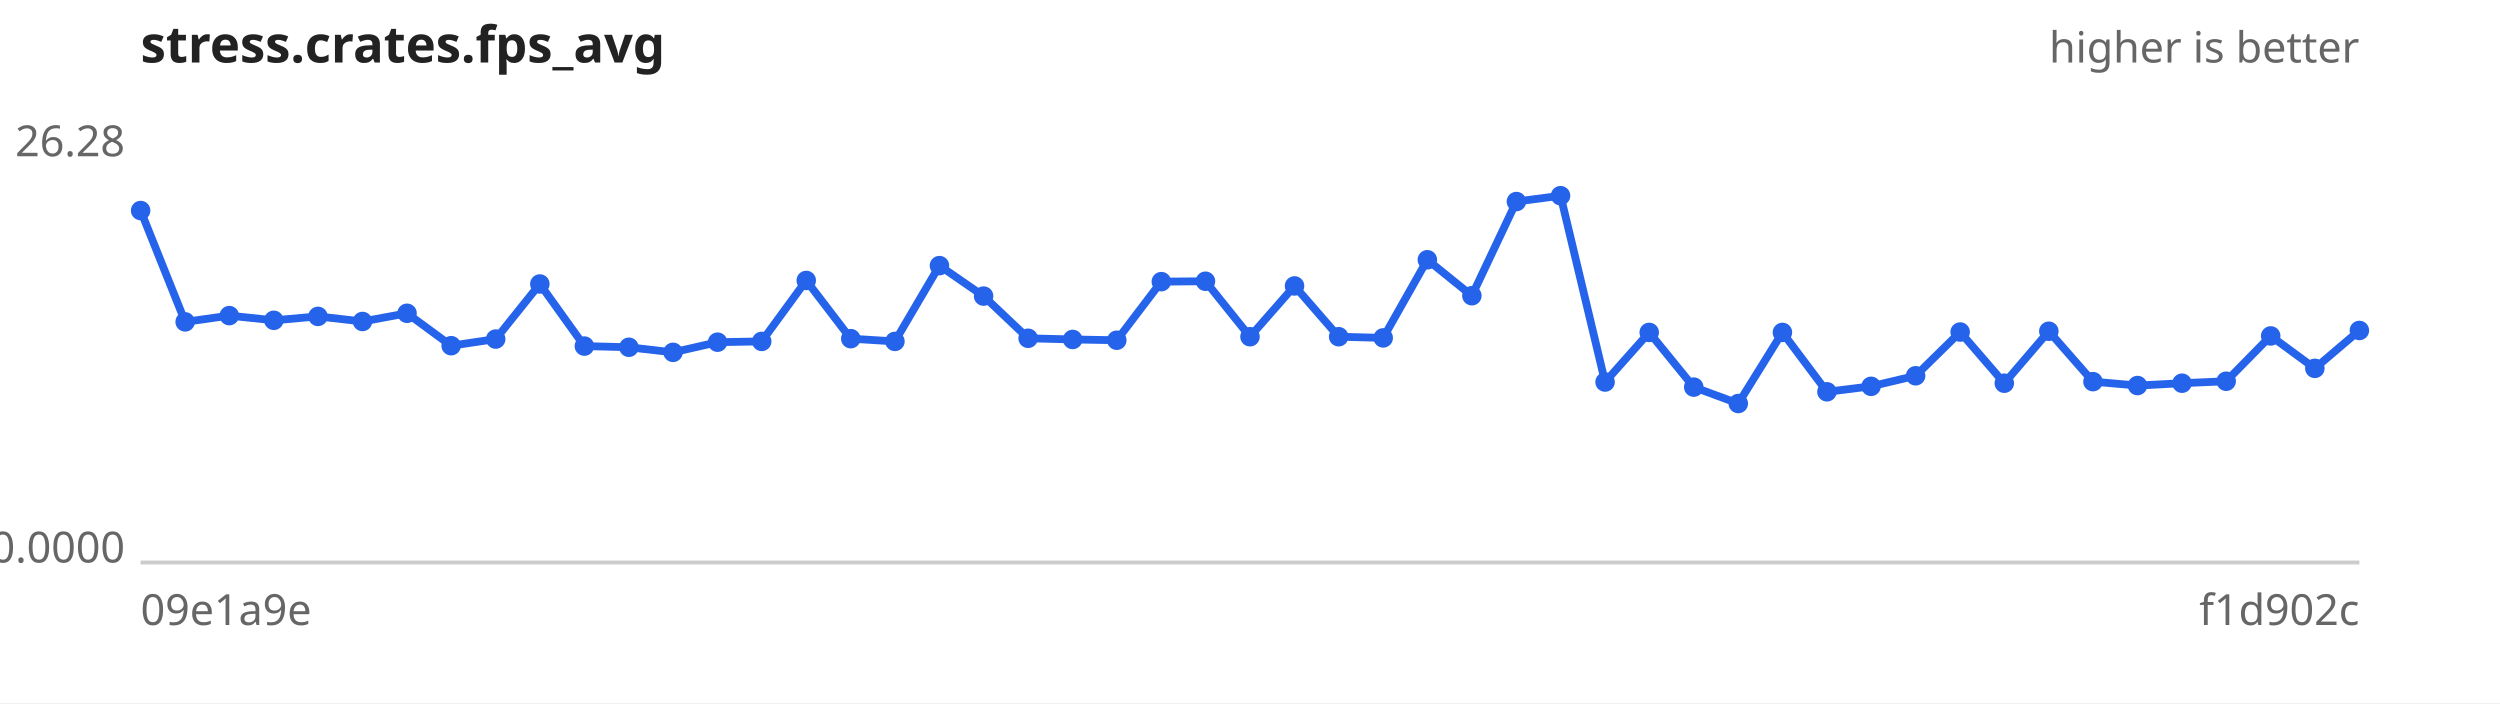
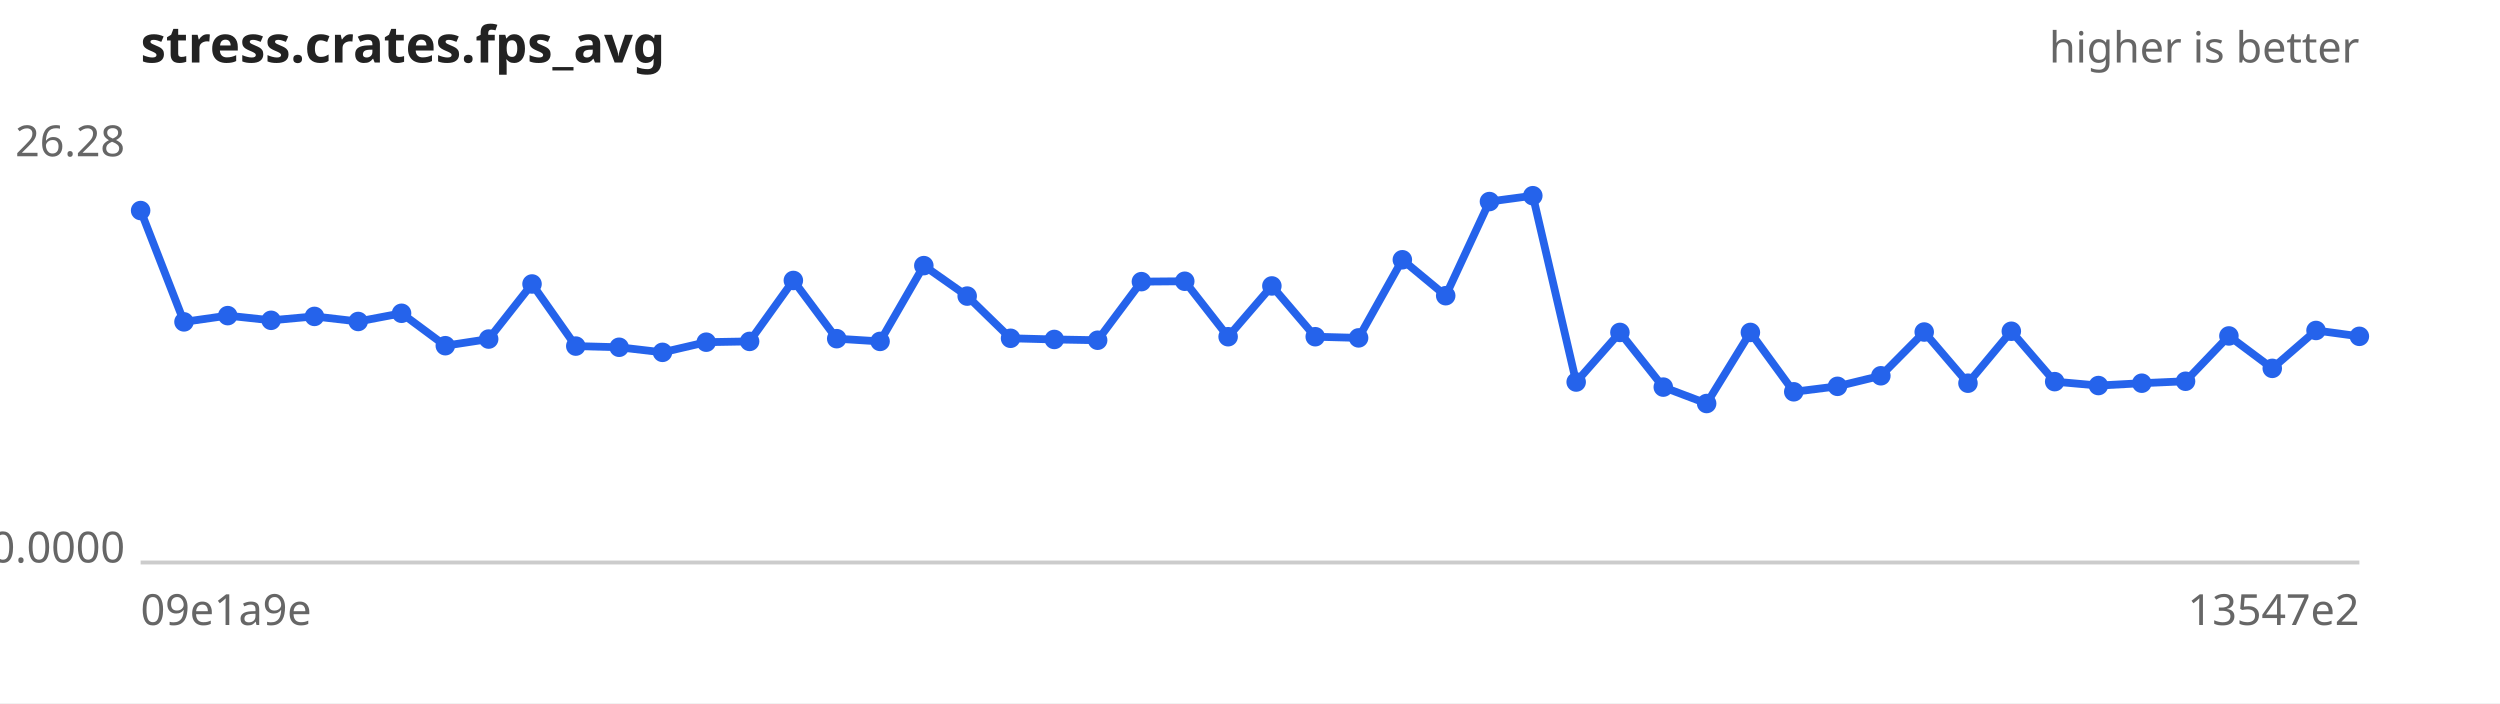
<svg xmlns="http://www.w3.org/2000/svg" width="640" height="180" viewBox="0 0 640 180" font-family="sans-serif" font-size="11">
  <rect width="640" height="180" fill="#ffffff" />
  <text x="36" y="16" font-size="13" font-weight="bold" fill="#222">stress.crates.fps_avg</text>
  <text x="604" y="16" text-anchor="end" fill="#666">higher is better</text>
  <line x1="36" y1="144" x2="604" y2="144" stroke="#ccc" />
  <text x="32" y="40.0" text-anchor="end" fill="#666">26.28</text>
  <text x="32" y="144.0" text-anchor="end" fill="#666">0.0000</text>
  <text x="36" y="160" fill="#666">09e1a9e</text>
-   <text x="604" y="160" text-anchor="end" fill="#666">f1d902c</text>
-   <path d="M36.0,53.9 L47.4,82.4 L58.7,80.8 L70.1,82.0 L81.4,81.0 L92.8,82.3 L104.2,80.2 L115.5,88.5 L126.9,86.8 L138.2,72.7 L149.6,88.6 L161.0,88.9 L172.3,90.2 L183.7,87.6 L195.0,87.4 L206.4,71.8 L217.8,86.7 L229.1,87.4 L240.5,68.0 L251.8,75.8 L263.2,86.6 L274.6,86.9 L285.9,87.1 L297.3,72.1 L308.6,72.0 L320.0,86.2 L331.4,73.2 L342.7,86.2 L354.1,86.5 L365.4,66.5 L376.8,75.7 L388.2,51.6 L399.5,50.1 L410.9,97.8 L422.2,85.1 L433.6,99.1 L445.0,103.3 L456.3,85.1 L467.7,100.3 L479.0,98.9 L490.4,96.2 L501.8,85.0 L513.1,98.1 L524.5,84.8 L535.8,97.7 L547.2,98.7 L558.6,98.1 L569.9,97.6 L581.3,86.0 L592.6,94.3 L604.0,84.6" fill="none" stroke="#2563eb" stroke-width="2" />
+   <text x="604" y="160" text-anchor="end" fill="#666">13547e2</text>
+   <path d="M36.0,53.9 L47.1,82.4 L58.3,80.8 L69.4,82.0 L80.5,81.0 L91.7,82.3 L102.8,80.2 L114.0,88.5 L125.1,86.8 L136.2,72.7 L147.4,88.6 L158.5,88.9 L169.6,90.2 L180.8,87.6 L191.9,87.4 L203.1,71.8 L214.2,86.7 L225.3,87.4 L236.5,68.0 L247.6,75.8 L258.7,86.6 L269.9,86.9 L281.0,87.1 L292.2,72.1 L303.3,72.0 L314.4,86.2 L325.6,73.2 L336.7,86.2 L347.8,86.5 L359.0,66.5 L370.1,75.7 L381.3,51.6 L392.4,50.1 L403.5,97.8 L414.7,85.1 L425.8,99.1 L436.9,103.3 L448.1,85.1 L459.2,100.3 L470.4,98.9 L481.5,96.2 L492.6,85.0 L503.8,98.1 L514.9,84.8 L526.0,97.7 L537.2,98.7 L548.3,98.1 L559.5,97.6 L570.6,86.0 L581.7,94.3 L592.9,84.6 L604.0,86.1" fill="none" stroke="#2563eb" stroke-width="2" />
  <g fill="#2563eb">
    <circle cx="36.0" cy="53.9" r="2.5" />
-     <circle cx="47.4" cy="82.4" r="2.5" />
-     <circle cx="58.7" cy="80.8" r="2.5" />
-     <circle cx="70.1" cy="82.0" r="2.5" />
-     <circle cx="81.4" cy="81.0" r="2.5" />
-     <circle cx="92.8" cy="82.3" r="2.5" />
-     <circle cx="104.2" cy="80.2" r="2.5" />
-     <circle cx="115.5" cy="88.5" r="2.5" />
-     <circle cx="126.9" cy="86.8" r="2.5" />
-     <circle cx="138.2" cy="72.7" r="2.5" />
-     <circle cx="149.6" cy="88.6" r="2.5" />
-     <circle cx="161.0" cy="88.9" r="2.5" />
-     <circle cx="172.3" cy="90.2" r="2.5" />
-     <circle cx="183.7" cy="87.6" r="2.5" />
-     <circle cx="195.0" cy="87.4" r="2.5" />
-     <circle cx="206.4" cy="71.8" r="2.5" />
-     <circle cx="217.8" cy="86.7" r="2.5" />
-     <circle cx="229.1" cy="87.4" r="2.5" />
-     <circle cx="240.5" cy="68.0" r="2.5" />
-     <circle cx="251.8" cy="75.8" r="2.5" />
-     <circle cx="263.2" cy="86.6" r="2.5" />
-     <circle cx="274.6" cy="86.9" r="2.5" />
-     <circle cx="285.9" cy="87.1" r="2.5" />
-     <circle cx="297.3" cy="72.1" r="2.5" />
-     <circle cx="308.6" cy="72.0" r="2.5" />
-     <circle cx="320.0" cy="86.2" r="2.5" />
-     <circle cx="331.4" cy="73.2" r="2.5" />
-     <circle cx="342.7" cy="86.2" r="2.5" />
-     <circle cx="354.1" cy="86.5" r="2.5" />
-     <circle cx="365.4" cy="66.5" r="2.5" />
-     <circle cx="376.8" cy="75.7" r="2.5" />
-     <circle cx="388.2" cy="51.6" r="2.5" />
-     <circle cx="399.5" cy="50.1" r="2.5" />
-     <circle cx="410.9" cy="97.8" r="2.5" />
-     <circle cx="422.2" cy="85.1" r="2.5" />
-     <circle cx="433.6" cy="99.1" r="2.5" />
-     <circle cx="445.0" cy="103.3" r="2.5" />
-     <circle cx="456.3" cy="85.1" r="2.5" />
-     <circle cx="467.7" cy="100.3" r="2.5" />
-     <circle cx="479.0" cy="98.9" r="2.5" />
-     <circle cx="490.4" cy="96.2" r="2.5" />
-     <circle cx="501.8" cy="85.0" r="2.5" />
-     <circle cx="513.1" cy="98.1" r="2.5" />
-     <circle cx="524.5" cy="84.8" r="2.5" />
-     <circle cx="535.8" cy="97.7" r="2.5" />
-     <circle cx="547.2" cy="98.7" r="2.5" />
-     <circle cx="558.6" cy="98.1" r="2.5" />
-     <circle cx="569.9" cy="97.6" r="2.5" />
-     <circle cx="581.3" cy="86.0" r="2.5" />
-     <circle cx="592.6" cy="94.3" r="2.5" />
-     <circle cx="604.0" cy="84.6" r="2.5" />
+     <circle cx="47.1" cy="82.4" r="2.5" />
+     <circle cx="58.3" cy="80.8" r="2.5" />
+     <circle cx="69.4" cy="82.0" r="2.5" />
+     <circle cx="80.5" cy="81.0" r="2.5" />
+     <circle cx="91.7" cy="82.3" r="2.5" />
+     <circle cx="102.8" cy="80.2" r="2.5" />
+     <circle cx="114.0" cy="88.5" r="2.5" />
+     <circle cx="125.1" cy="86.8" r="2.5" />
+     <circle cx="136.2" cy="72.7" r="2.5" />
+     <circle cx="147.4" cy="88.6" r="2.5" />
+     <circle cx="158.5" cy="88.9" r="2.5" />
+     <circle cx="169.6" cy="90.2" r="2.5" />
+     <circle cx="180.8" cy="87.6" r="2.5" />
+     <circle cx="191.9" cy="87.4" r="2.5" />
+     <circle cx="203.1" cy="71.8" r="2.5" />
+     <circle cx="214.2" cy="86.7" r="2.5" />
+     <circle cx="225.3" cy="87.4" r="2.5" />
+     <circle cx="236.5" cy="68.0" r="2.5" />
+     <circle cx="247.6" cy="75.8" r="2.5" />
+     <circle cx="258.7" cy="86.6" r="2.5" />
+     <circle cx="269.9" cy="86.9" r="2.5" />
+     <circle cx="281.0" cy="87.1" r="2.5" />
+     <circle cx="292.2" cy="72.1" r="2.5" />
+     <circle cx="303.3" cy="72.0" r="2.5" />
+     <circle cx="314.4" cy="86.2" r="2.5" />
+     <circle cx="325.6" cy="73.2" r="2.5" />
+     <circle cx="336.7" cy="86.2" r="2.5" />
+     <circle cx="347.8" cy="86.5" r="2.5" />
+     <circle cx="359.0" cy="66.5" r="2.5" />
+     <circle cx="370.1" cy="75.7" r="2.5" />
+     <circle cx="381.3" cy="51.6" r="2.5" />
+     <circle cx="392.4" cy="50.1" r="2.5" />
+     <circle cx="403.5" cy="97.8" r="2.5" />
+     <circle cx="414.7" cy="85.1" r="2.5" />
+     <circle cx="425.8" cy="99.1" r="2.5" />
+     <circle cx="436.9" cy="103.3" r="2.5" />
+     <circle cx="448.1" cy="85.1" r="2.5" />
+     <circle cx="459.2" cy="100.3" r="2.5" />
+     <circle cx="470.4" cy="98.9" r="2.5" />
+     <circle cx="481.5" cy="96.2" r="2.5" />
+     <circle cx="492.6" cy="85.0" r="2.5" />
+     <circle cx="503.8" cy="98.1" r="2.5" />
+     <circle cx="514.9" cy="84.8" r="2.5" />
+     <circle cx="526.0" cy="97.7" r="2.5" />
+     <circle cx="537.2" cy="98.7" r="2.5" />
+     <circle cx="548.3" cy="98.1" r="2.5" />
+     <circle cx="559.5" cy="97.6" r="2.5" />
+     <circle cx="570.6" cy="86.0" r="2.5" />
+     <circle cx="581.7" cy="94.3" r="2.5" />
+     <circle cx="592.9" cy="84.6" r="2.5" />
+     <circle cx="604.0" cy="86.1" r="2.5" />
  </g>
</svg>
